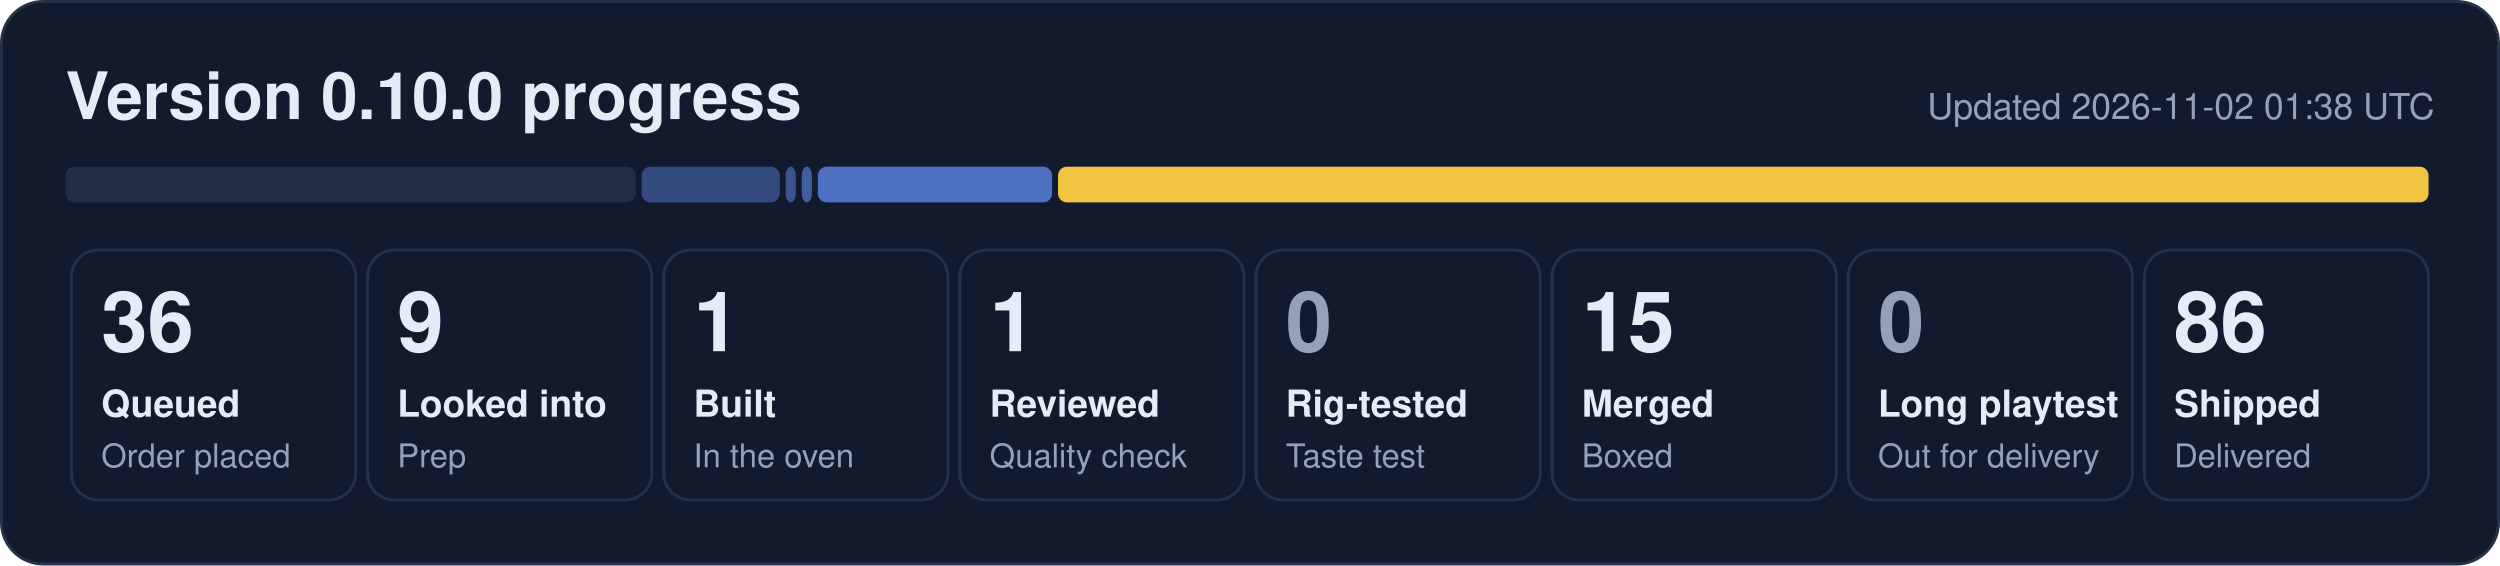
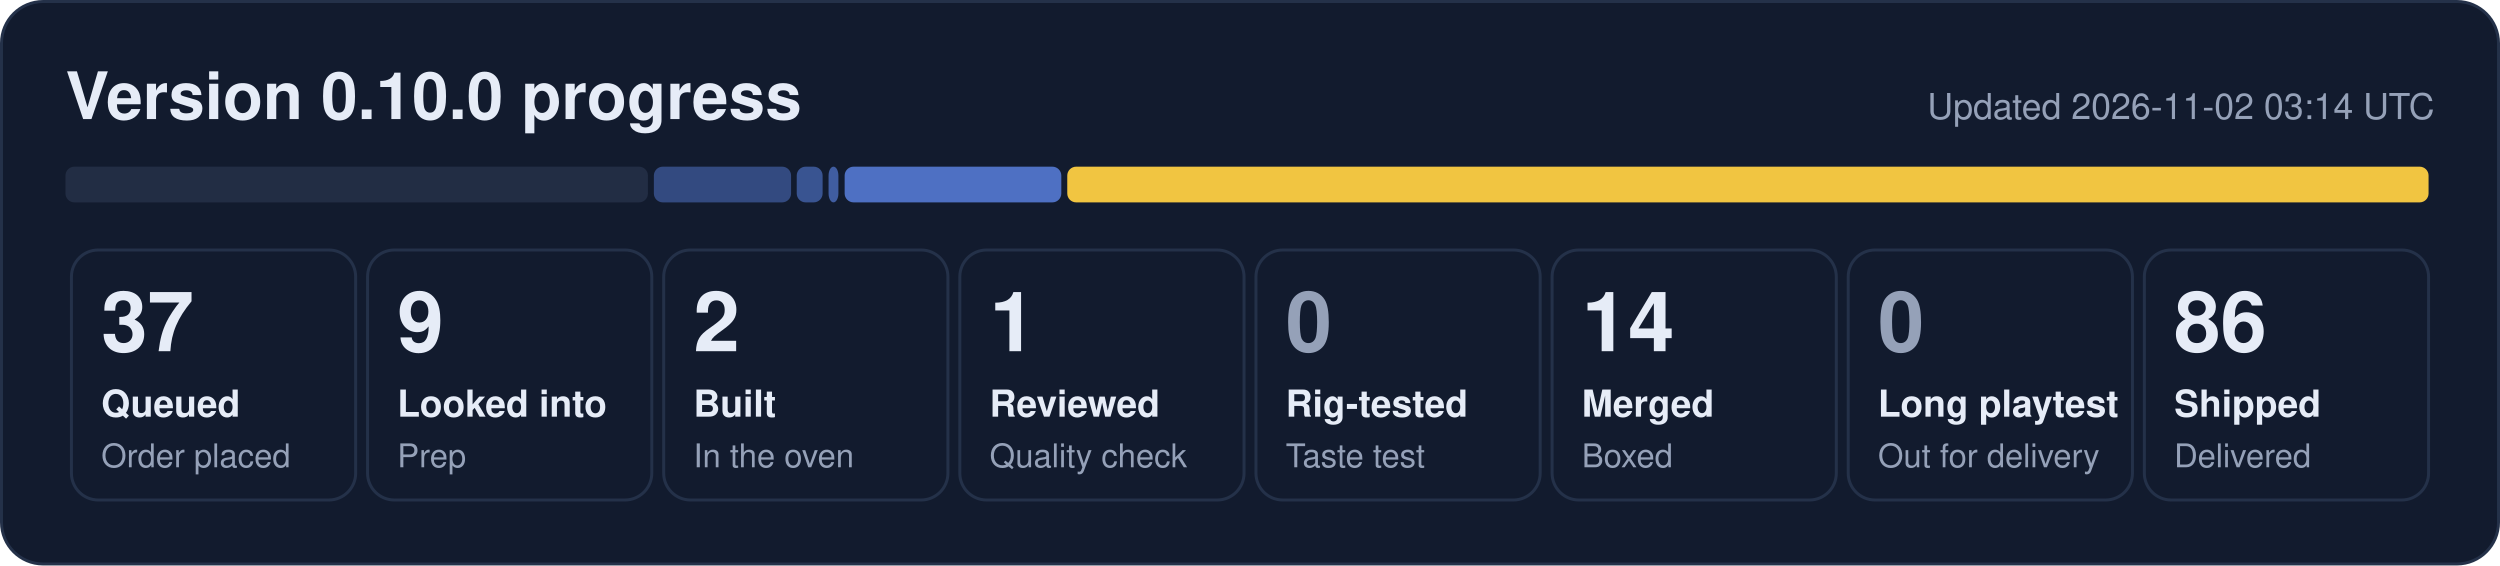
- <svg xmlns="http://www.w3.org/2000/svg" width="840" height="190" viewBox="0 0 840 190" role="img" aria-label="0.10.0 progress: 36 queued, 9 looked into, 1 built, 1 reviewed, 15 merged, 86 shipped">
+ <svg xmlns="http://www.w3.org/2000/svg" width="840" height="190" viewBox="0 0 840 190" role="img" aria-label="0.10.0 progress: 37 queued, 9 looked into, 2 built, 1 reviewed, 14 merged, 86 shipped">
  <rect x="0.5" y="0.5" width="839" height="189" rx="14" fill="#121b2e" stroke="#243149" />
  <text x="22" y="40" font-family="Segoe UI, Helvetica, Arial, sans-serif" font-size="22" font-weight="700" fill="#e6ecf7">Version 0.10.0 progress</text>
-   <text x="818" y="40" font-family="Segoe UI, Helvetica, Arial, sans-serif" font-size="12" fill="#95a1b8" text-anchor="end">Updated 2026-11-02 01:38 UTC</text>
-   <rect x="22.0" y="56" width="191.6" height="12" rx="3" fill="#222d44" fill-opacity="1.00" />
-   <rect x="215.6" y="56" width="46.4" height="12" rx="3" fill="#5d86e8" fill-opacity="0.44" />
-   <rect x="264.0" y="56" width="3.4" height="12" rx="3" fill="#5d86e8" fill-opacity="0.53" />
-   <rect x="269.4" y="56" width="3.4" height="12" rx="3" fill="#5d86e8" fill-opacity="0.62" />
-   <rect x="274.8" y="56" width="78.7" height="12" rx="3" fill="#5d86e8" fill-opacity="0.80" />
-   <rect x="355.5" y="56" width="460.5" height="12" rx="3" fill="#f5c842" fill-opacity="0.98" />
+   <text x="818" y="40" font-family="Segoe UI, Helvetica, Arial, sans-serif" font-size="12" fill="#95a1b8" text-anchor="end">Updated 2026-11-02 03:14 UTC</text>
+   <rect x="22.0" y="56" width="195.7" height="12" rx="3" fill="#222d44" fill-opacity="1.00" />
+   <rect x="219.7" y="56" width="46.1" height="12" rx="3" fill="#5d86e8" fill-opacity="0.44" />
+   <rect x="267.7" y="56" width="8.7" height="12" rx="3" fill="#5d86e8" fill-opacity="0.53" />
+   <rect x="278.4" y="56" width="3.3" height="12" rx="3" fill="#5d86e8" fill-opacity="0.62" />
+   <rect x="283.8" y="56" width="72.8" height="12" rx="3" fill="#5d86e8" fill-opacity="0.80" />
+   <rect x="358.6" y="56" width="457.4" height="12" rx="3" fill="#f5c842" fill-opacity="0.98" />
  <rect x="24.0" y="84" width="95.5" height="84" rx="9" fill="none" stroke="#243149" />
-   <text x="34.0" y="118" font-family="Segoe UI, Helvetica, Arial, sans-serif" font-size="28" font-weight="800" fill="#e6ecf7">36</text>
+   <text x="34.0" y="118" font-family="Segoe UI, Helvetica, Arial, sans-serif" font-size="28" font-weight="800" fill="#e6ecf7">37</text>
  <text x="34.0" y="140" font-family="Segoe UI, Helvetica, Arial, sans-serif" font-size="12.5" font-weight="600" fill="#e6ecf7">Queued</text>
  <text x="34.0" y="157" font-family="Segoe UI, Helvetica, Arial, sans-serif" font-size="11" fill="#95a1b8">Order placed</text>
  <rect x="123.5" y="84" width="95.5" height="84" rx="9" fill="none" stroke="#243149" />
  <text x="133.5" y="118" font-family="Segoe UI, Helvetica, Arial, sans-serif" font-size="28" font-weight="800" fill="#e6ecf7">9</text>
  <text x="133.5" y="140" font-family="Segoe UI, Helvetica, Arial, sans-serif" font-size="12.5" font-weight="600" fill="#e6ecf7">Looked into</text>
  <text x="133.5" y="157" font-family="Segoe UI, Helvetica, Arial, sans-serif" font-size="11" fill="#95a1b8">Prep</text>
  <rect x="223.0" y="84" width="95.5" height="84" rx="9" fill="none" stroke="#243149" />
-   <text x="233.0" y="118" font-family="Segoe UI, Helvetica, Arial, sans-serif" font-size="28" font-weight="800" fill="#e6ecf7">1</text>
+   <text x="233.0" y="118" font-family="Segoe UI, Helvetica, Arial, sans-serif" font-size="28" font-weight="800" fill="#e6ecf7">2</text>
  <text x="233.0" y="140" font-family="Segoe UI, Helvetica, Arial, sans-serif" font-size="12.5" font-weight="600" fill="#e6ecf7">Built</text>
  <text x="233.0" y="157" font-family="Segoe UI, Helvetica, Arial, sans-serif" font-size="11" fill="#95a1b8">In the oven</text>
  <rect x="322.5" y="84" width="95.5" height="84" rx="9" fill="none" stroke="#243149" />
  <text x="332.5" y="118" font-family="Segoe UI, Helvetica, Arial, sans-serif" font-size="28" font-weight="800" fill="#e6ecf7">1</text>
  <text x="332.5" y="140" font-family="Segoe UI, Helvetica, Arial, sans-serif" font-size="12.5" font-weight="600" fill="#e6ecf7">Reviewed</text>
  <text x="332.5" y="157" font-family="Segoe UI, Helvetica, Arial, sans-serif" font-size="11" fill="#95a1b8">Quality check</text>
  <rect x="422.0" y="84" width="95.5" height="84" rx="9" fill="none" stroke="#243149" />
  <text x="432.0" y="118" font-family="Segoe UI, Helvetica, Arial, sans-serif" font-size="28" font-weight="800" fill="#95a1b8">0</text>
  <text x="432.0" y="140" font-family="Segoe UI, Helvetica, Arial, sans-serif" font-size="12.5" font-weight="600" fill="#e6ecf7">Rig-tested</text>
  <text x="432.0" y="157" font-family="Segoe UI, Helvetica, Arial, sans-serif" font-size="11" fill="#95a1b8">Taste test</text>
  <rect x="521.5" y="84" width="95.5" height="84" rx="9" fill="none" stroke="#243149" />
-   <text x="531.5" y="118" font-family="Segoe UI, Helvetica, Arial, sans-serif" font-size="28" font-weight="800" fill="#e6ecf7">15</text>
+   <text x="531.5" y="118" font-family="Segoe UI, Helvetica, Arial, sans-serif" font-size="28" font-weight="800" fill="#e6ecf7">14</text>
  <text x="531.5" y="140" font-family="Segoe UI, Helvetica, Arial, sans-serif" font-size="12.5" font-weight="600" fill="#e6ecf7">Merged</text>
  <text x="531.5" y="157" font-family="Segoe UI, Helvetica, Arial, sans-serif" font-size="11" fill="#95a1b8">Boxed</text>
  <rect x="621.0" y="84" width="95.5" height="84" rx="9" fill="none" stroke="#243149" />
  <text x="631.0" y="118" font-family="Segoe UI, Helvetica, Arial, sans-serif" font-size="28" font-weight="800" fill="#95a1b8">0</text>
  <text x="631.0" y="140" font-family="Segoe UI, Helvetica, Arial, sans-serif" font-size="12.5" font-weight="600" fill="#e6ecf7">Long playtest</text>
  <text x="631.0" y="157" font-family="Segoe UI, Helvetica, Arial, sans-serif" font-size="11" fill="#95a1b8">Out for delivery</text>
  <rect x="720.5" y="84" width="95.5" height="84" rx="9" fill="none" stroke="#243149" />
  <text x="730.5" y="118" font-family="Segoe UI, Helvetica, Arial, sans-serif" font-size="28" font-weight="800" fill="#e6ecf7">86</text>
  <text x="730.5" y="140" font-family="Segoe UI, Helvetica, Arial, sans-serif" font-size="12.5" font-weight="600" fill="#e6ecf7">Shipped</text>
  <text x="730.5" y="157" font-family="Segoe UI, Helvetica, Arial, sans-serif" font-size="11" fill="#95a1b8">Delivered</text>
</svg>
